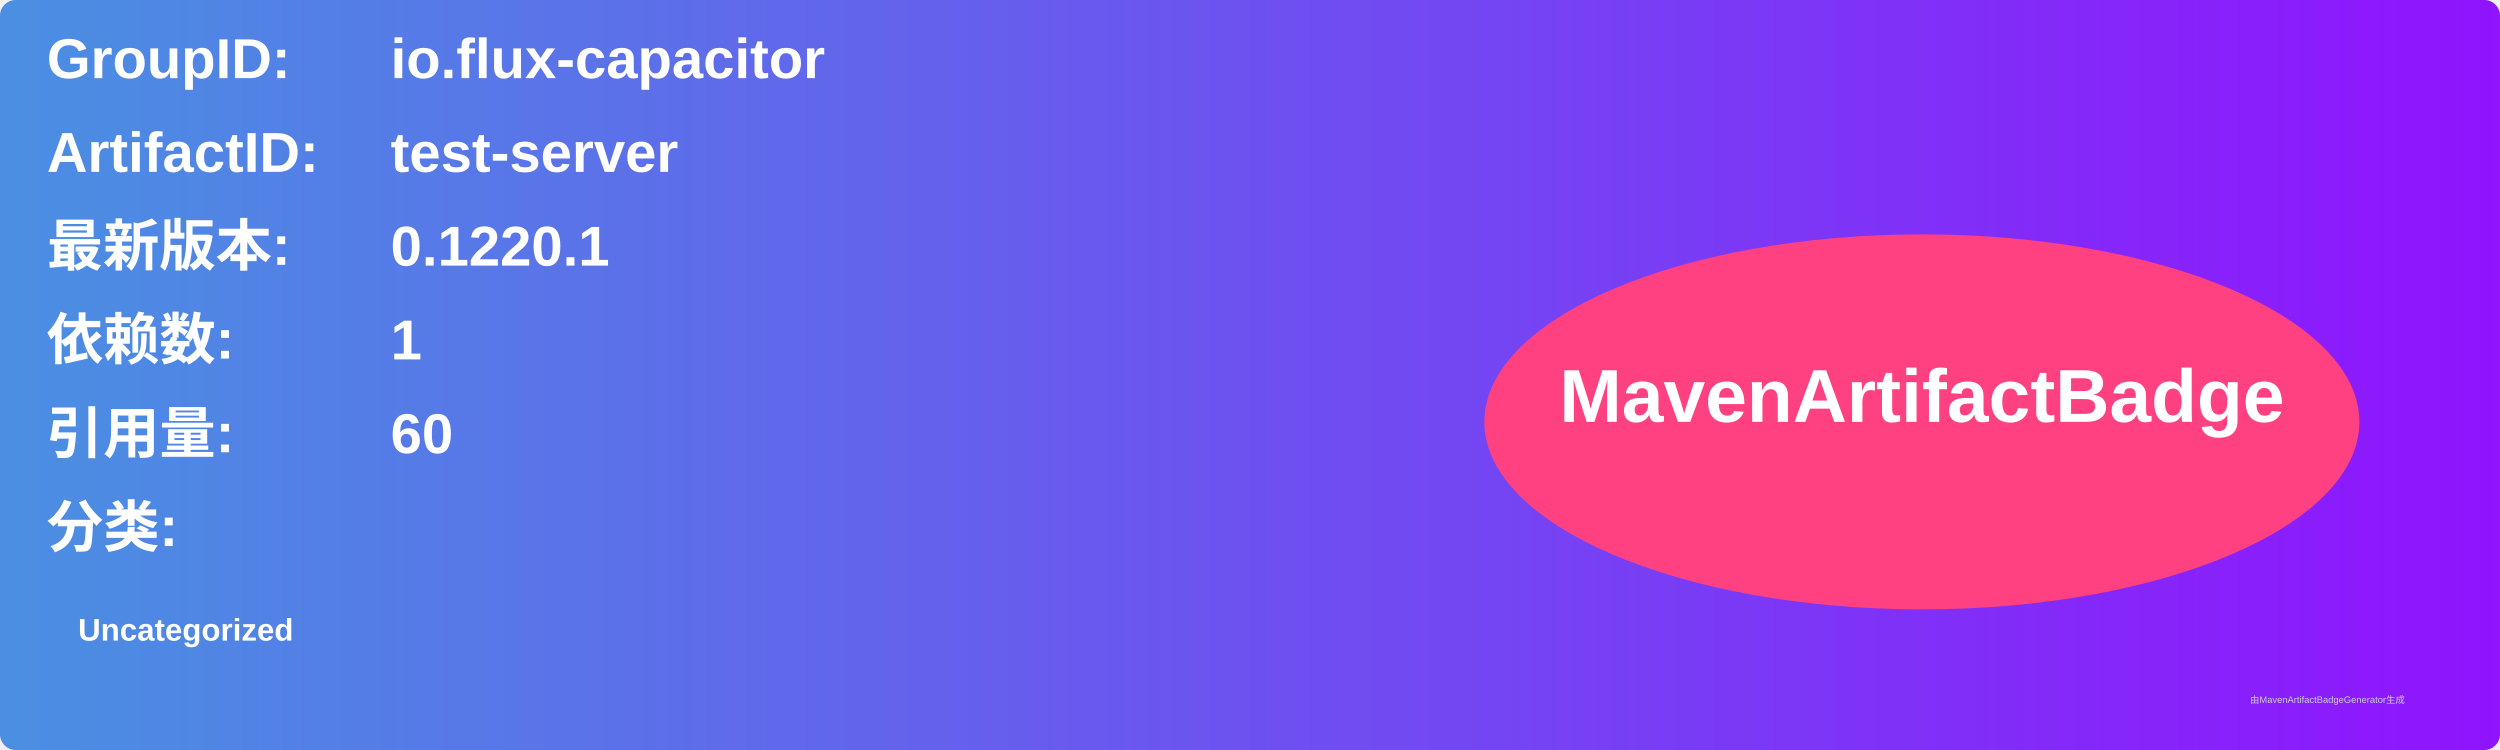
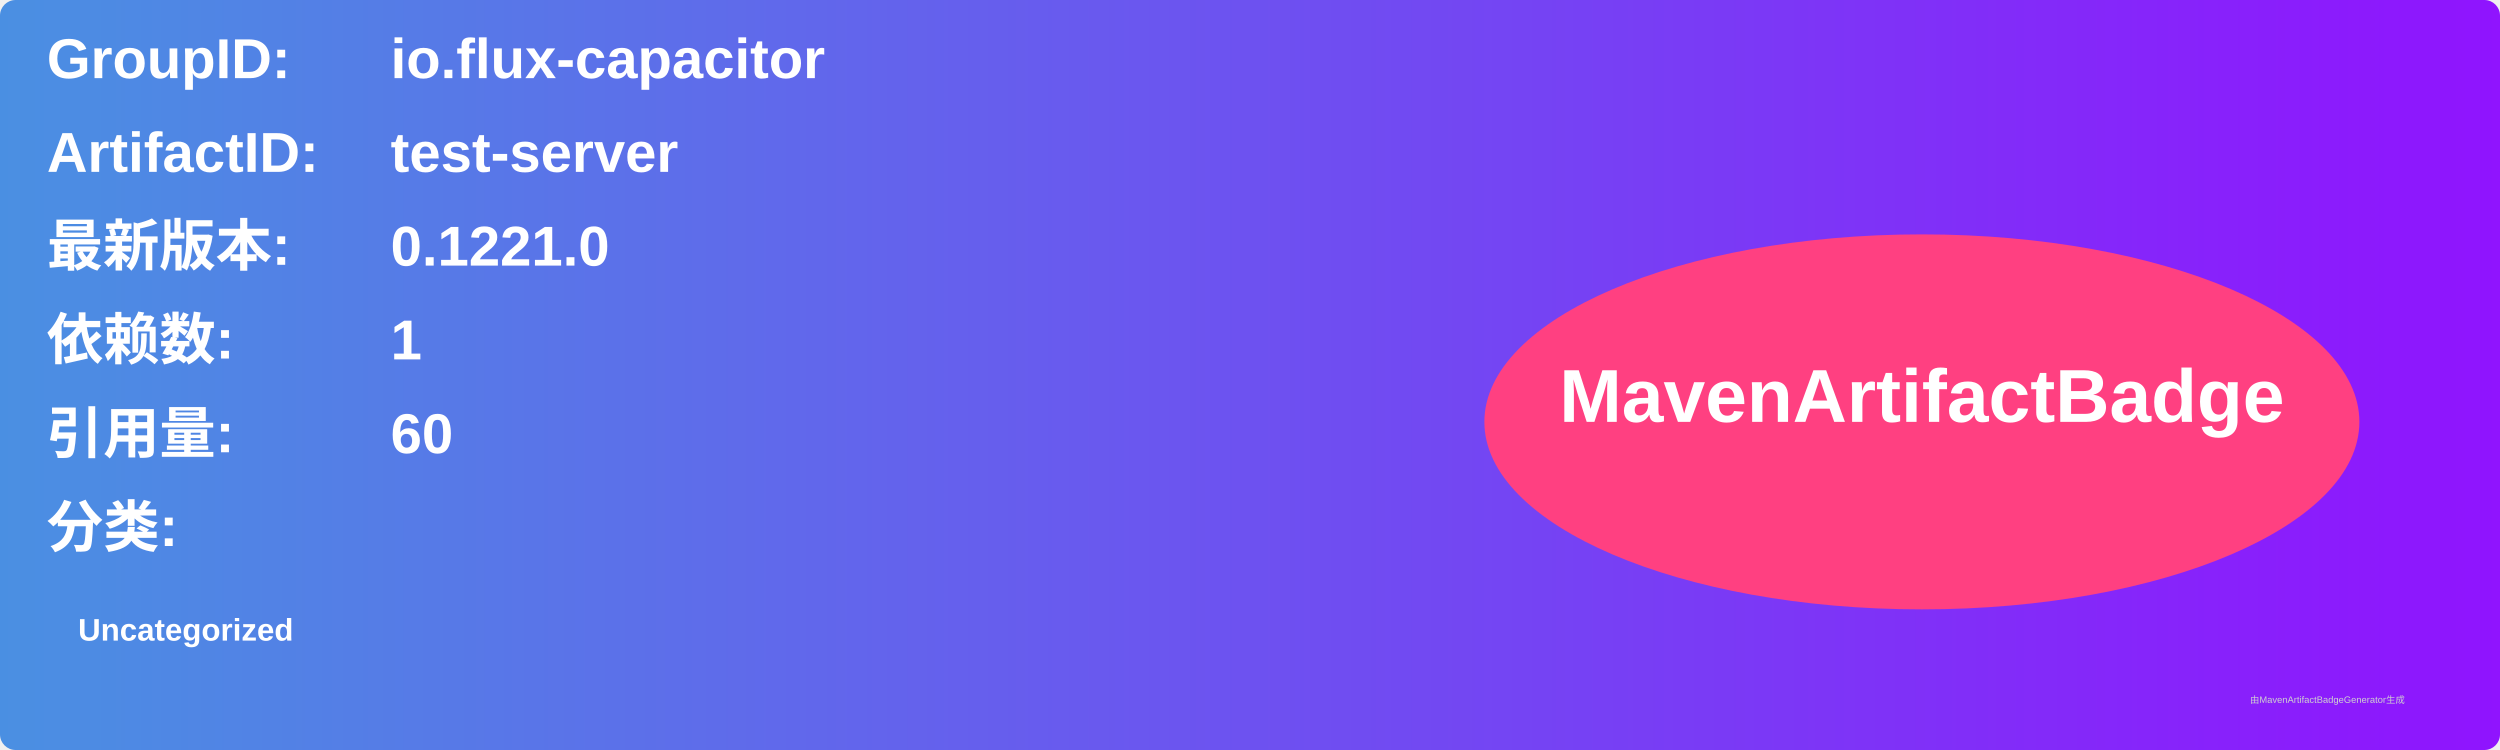
<svg xmlns="http://www.w3.org/2000/svg" width="800" height="240" viewBox="0 0 800 240">
  <linearGradient id="grad" x1="0%" y1="0%" x2="100%" y2="0%">
    <stop offset="0%" stop-color="#4a90e2" />
    <stop offset="100%" stop-color="#9013fe" />
  </linearGradient>
  <rect width="100%" height="100%" rx="5" ry="5" fill="url(#grad)" />
  <g transform="translate(15, 15)">
    <text x="0" y="10" font-family="Arial" font-size="18" fill="white" font-weight="bold" width="260">GroupID:</text>
    <text x="110" y="10" font-family="Arial" font-size="18" fill="white" font-weight="bold" width="460">io.flux-capacitor</text>
    <text x="0" y="40" font-family="Arial" font-size="18" fill="white" font-weight="bold" width="260">ArtifactID:</text>
    <text x="110" y="40" font-family="Arial" font-size="18" fill="white" font-weight="bold" width="460">test-server</text>
    <text x="0" y="70" font-family="Arial" font-size="18" fill="white" font-weight="bold">最新版本:</text>
    <text x="110" y="70" font-family="Arial" font-size="18" fill="white" font-weight="bold">
-       <tspan font-weight="bold">0.1220.1</tspan>
+       <tspan font-weight="bold">0.1221.0</tspan>
    </text>
    <text x="0" y="100" font-family="Arial" font-size="18" fill="white" font-weight="bold">依赖数: </text>
    <text x="110" y="100" font-family="Arial" font-size="18" fill="white">
      <tspan font-weight="bold">1</tspan>
    </text>
    <text x="0" y="130" font-family="Arial" font-size="18" fill="white" font-weight="bold">引用量: </text>
    <text x="110" y="130" font-family="Arial" font-size="18" fill="white">
      <tspan font-weight="bold">60</tspan>
    </text>
    <text x="0" y="160" font-family="Arial" font-size="18" fill="white" font-weight="bold">分类:</text>
    <text x="10" y="190" font-family="Arial" font-size="10" fill="white">
      <tspan font-weight="bold">Uncategorized</tspan>
    </text>
    <ellipse cx="600" cy="120" rx="140" ry="60" fill="#ff4081" />
    <text x="600" y="120" text-anchor="middle" font-family="Arial" font-size="24" fill="white" font-weight="bold">MavenArtifactBadge</text>
  </g>
  <text x="720" y="225" font-family="Arial" font-size="3" fill="#d0d0d0">由MavenArtifactBadgeGenerator生成</text>
</svg>
